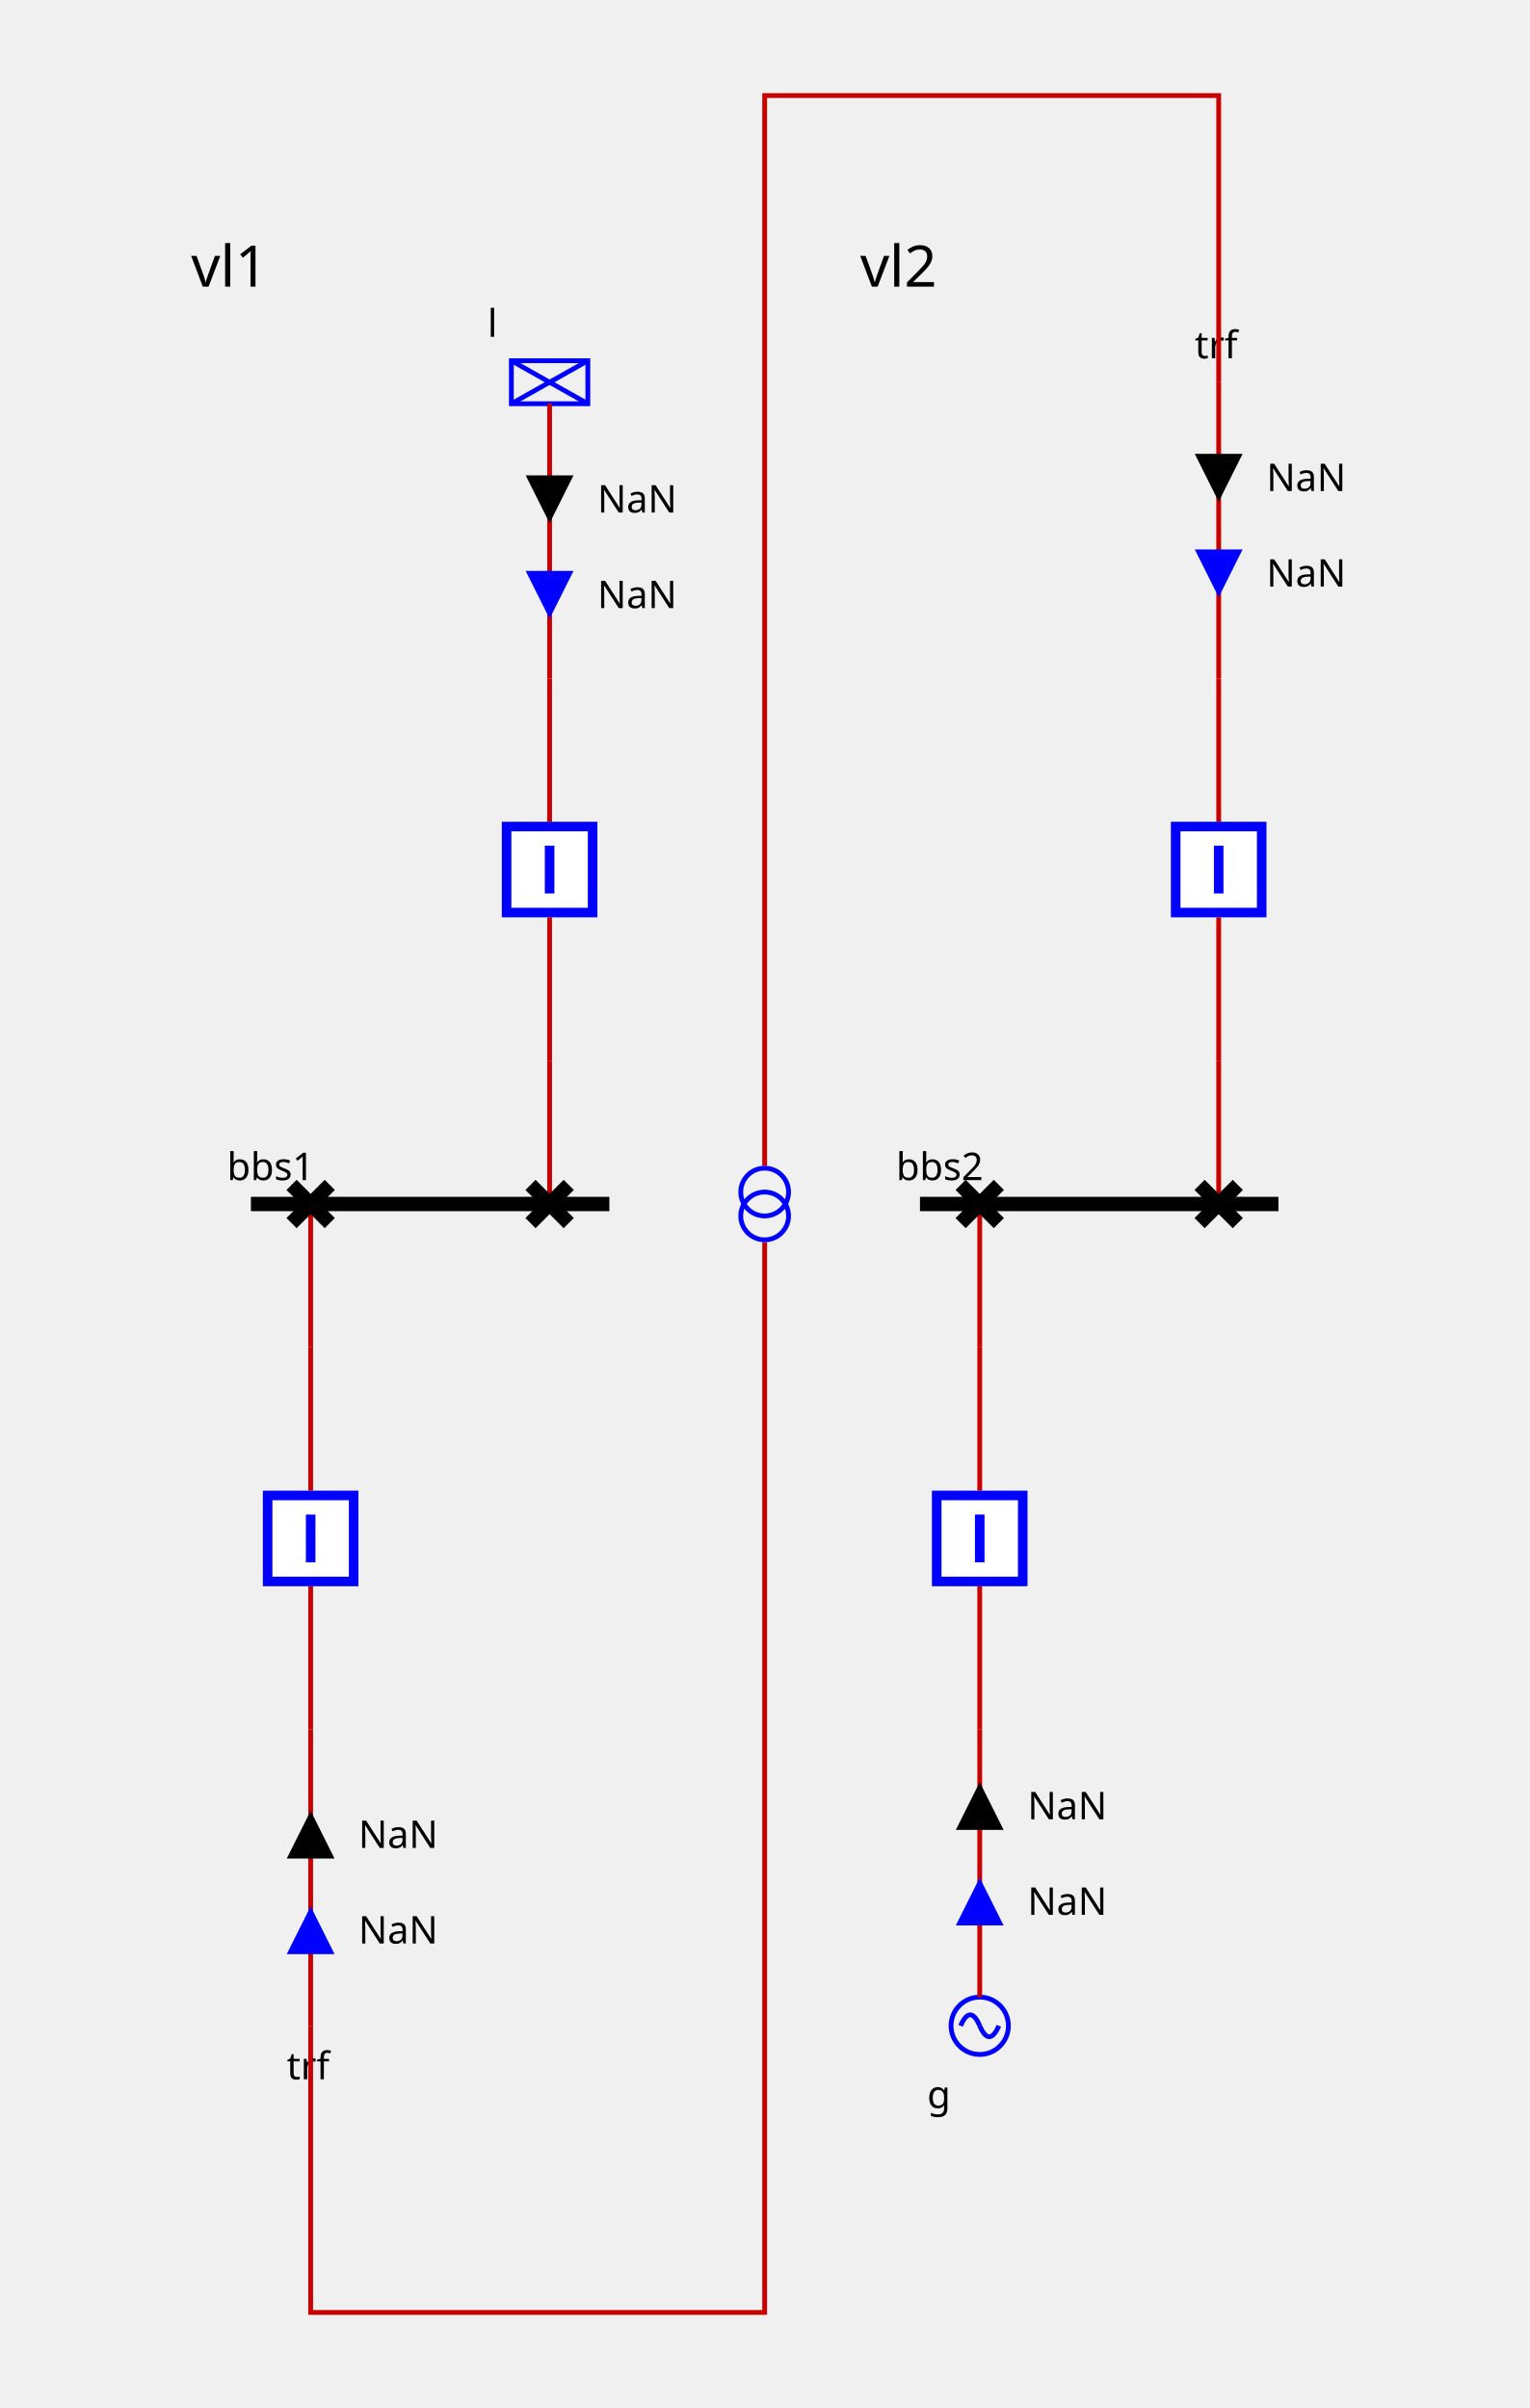
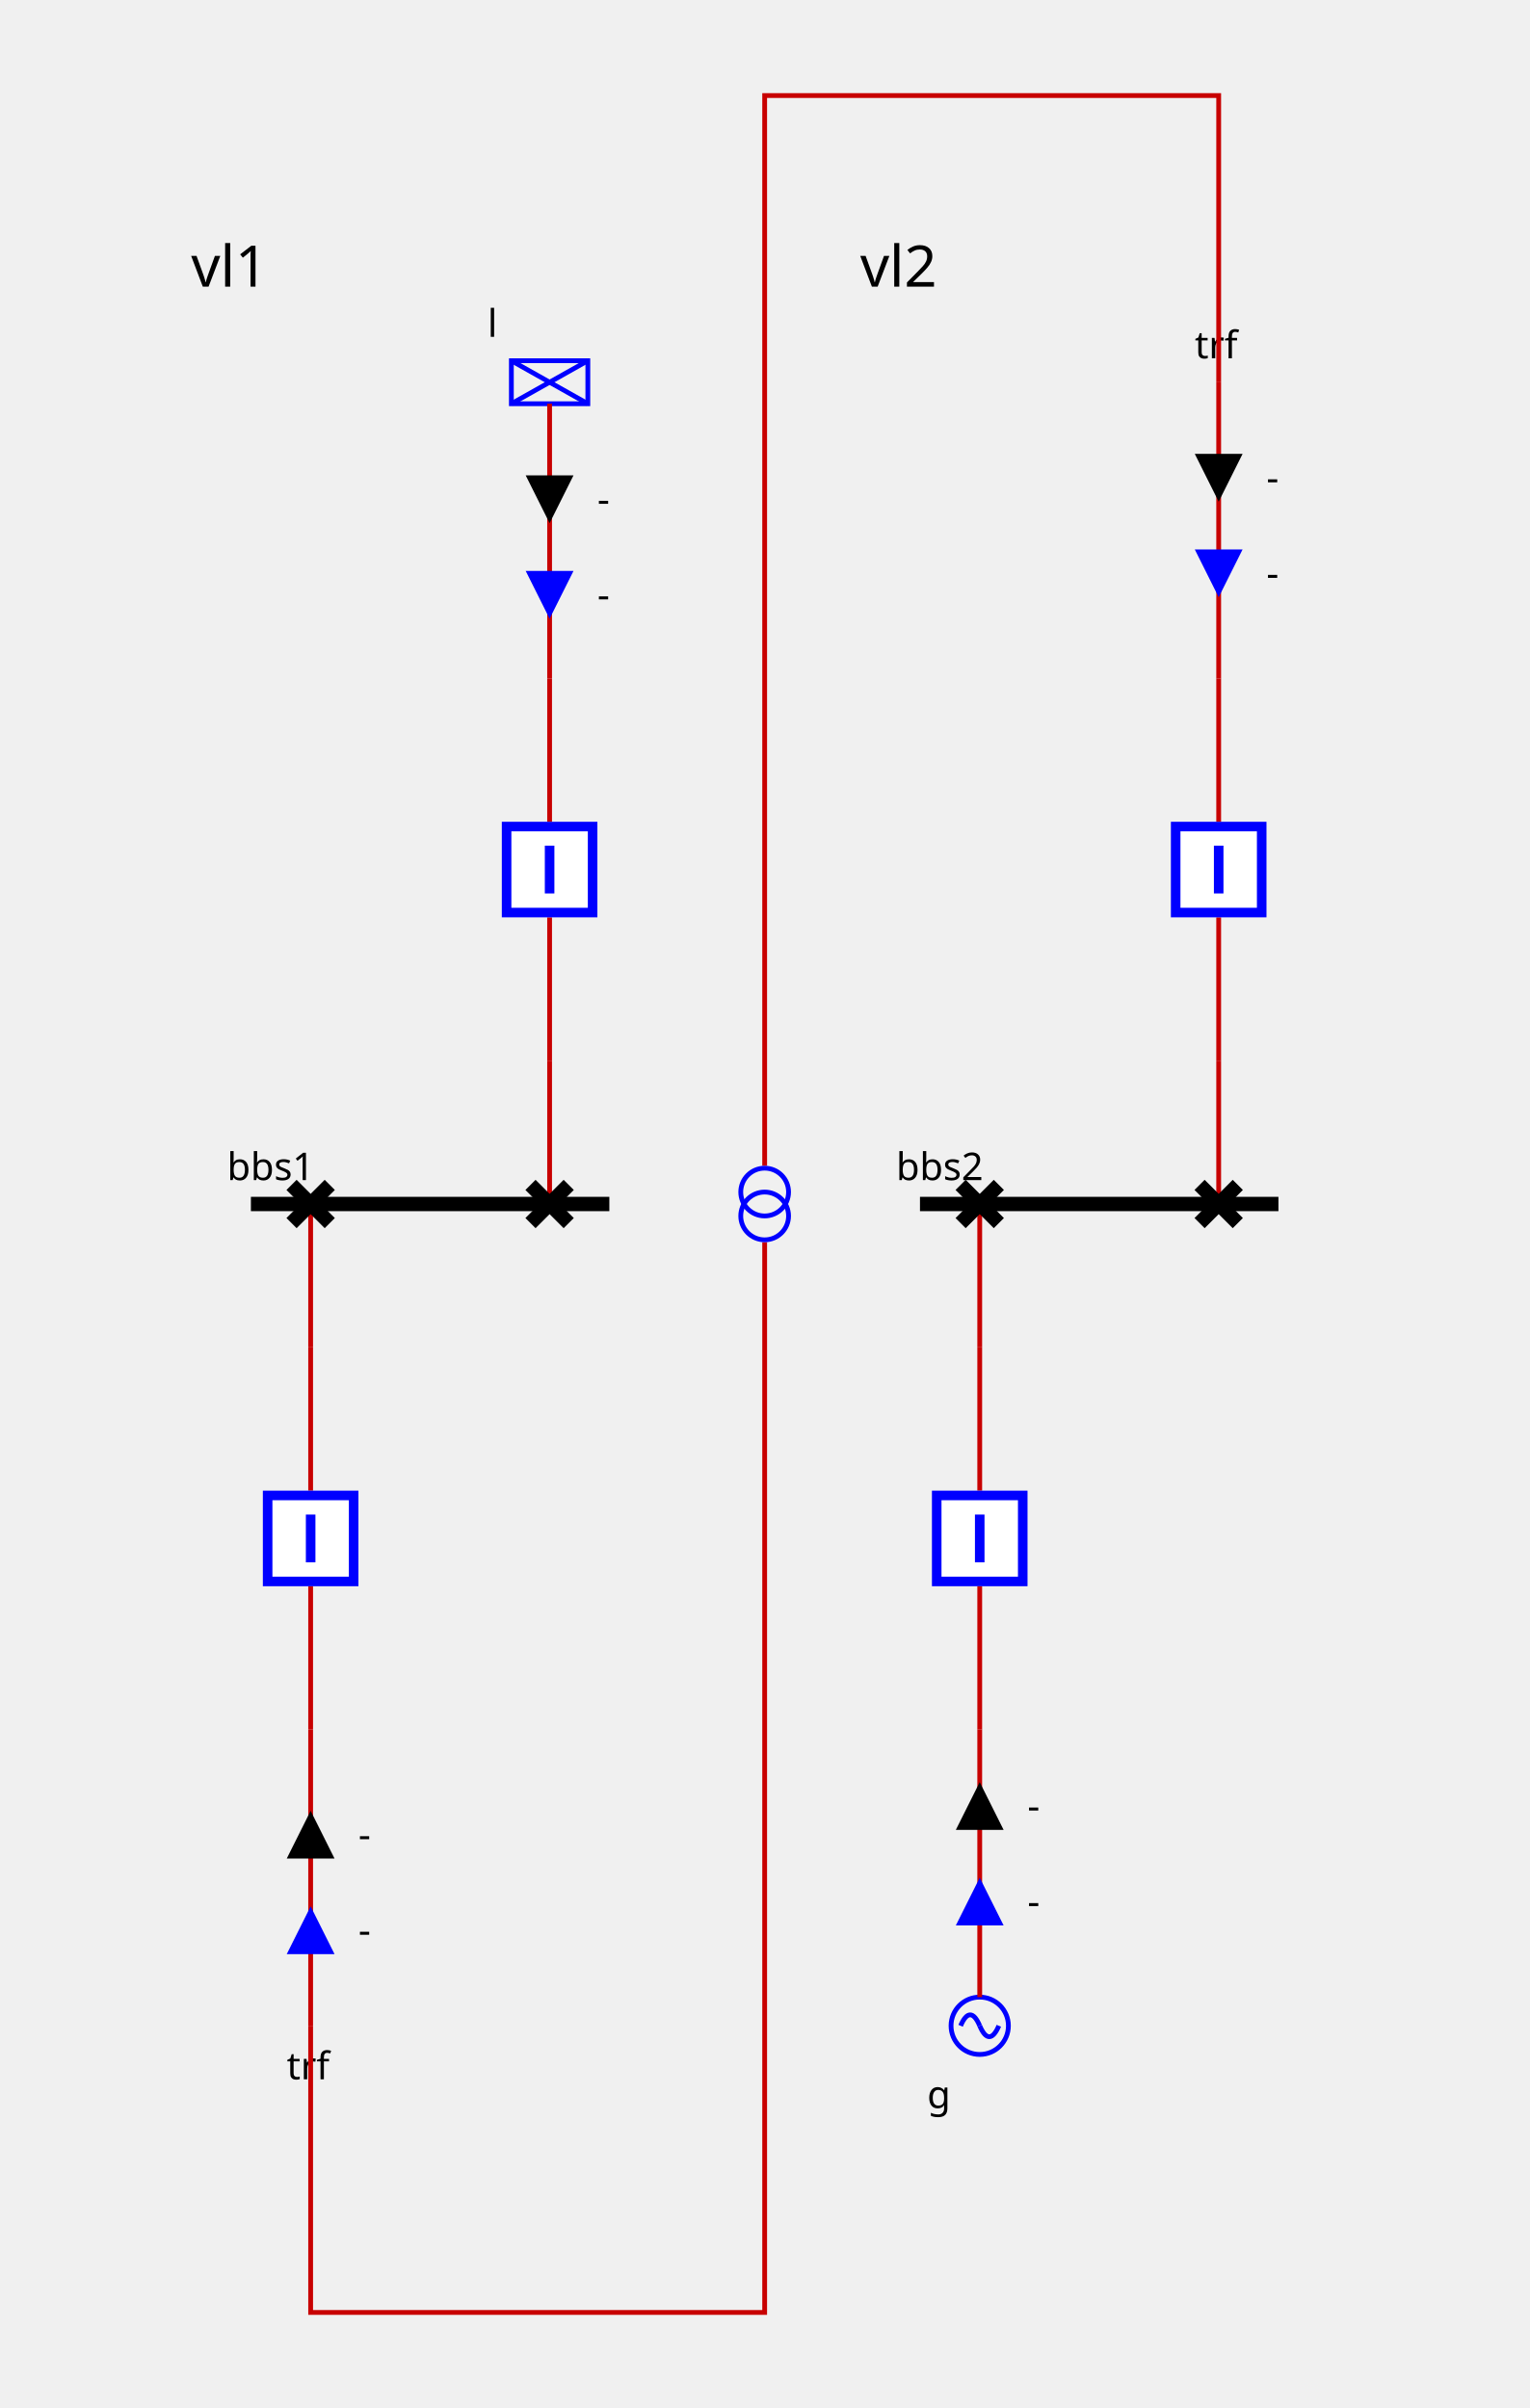
<svg xmlns="http://www.w3.org/2000/svg" viewBox="0 0 320.0 504.0">
  <style>
/* ----------------------------------------------------------------------- */
/* File: tautologies.css ------------------------------------------------- */
.sld-out .sld-arrow-in {visibility: hidden}
.sld-in .sld-arrow-out {visibility: hidden}
.sld-closed .sld-sw-open {visibility: hidden}
.sld-open .sld-sw-closed {visibility: hidden}
.sld-hidden-node {visibility: hidden}
.sld-top-feeder .sld-label {dominant-baseline: auto}
.sld-bottom-feeder .sld-label {dominant-baseline: hanging}
.sld-arrow-p .sld-label {dominant-baseline: middle}
.sld-arrow-q .sld-label {dominant-baseline: middle}
/* ----------------------------------------------------------------------- */
/* File: topologicalBaseVoltages.css ------------------------------------- */
.sld-disconnected {--sld-vl-color: #808080}
.sld-vl300to500-0 {--sld-vl-color: #FF0000}
.sld-vl300to500-1 {--sld-vl-color: #7F6C00}
.sld-vl300to500-2 {--sld-vl-color: #F6B2FF}
.sld-vl300to500-3 {--sld-vl-color: #996700}
.sld-vl300to500-4 {--sld-vl-color: #FF85EB}
.sld-vl300to500-5 {--sld-vl-color: #B25B00}
.sld-vl300to500-6 {--sld-vl-color: #FF59B5}
.sld-vl300to500-7 {--sld-vl-color: #CC4400}
.sld-vl300to500-8 {--sld-vl-color: #FF2C67}
.sld-vl300to500-9 {--sld-vl-color: #E52600}
.sld-vl180to300-0 {--sld-vl-color: #218B21}
.sld-vl180to300-1 {--sld-vl-color: #0D4940}
.sld-vl180to300-2 {--sld-vl-color: #DFDAB9}
.sld-vl180to300-3 {--sld-vl-color: #105640}
.sld-vl180to300-4 {--sld-vl-color: #C2CB92}
.sld-vl180to300-5 {--sld-vl-color: #14643C}
.sld-vl180to300-6 {--sld-vl-color: #95B66B}
.sld-vl180to300-7 {--sld-vl-color: #187036}
.sld-vl180to300-8 {--sld-vl-color: #5FA046}
.sld-vl180to300-9 {--sld-vl-color: #1C7E2D}
.sld-vl120to180-0 {--sld-vl-color: #00AFAE}
.sld-vl120to180-1 {--sld-vl-color: #000D58}
.sld-vl120to180-2 {--sld-vl-color: #B8E7B2}
.sld-vl120to180-3 {--sld-vl-color: #002169}
.sld-vl120to180-4 {--sld-vl-color: #85D993}
.sld-vl120to180-5 {--sld-vl-color: #003C7B}
.sld-vl120to180-6 {--sld-vl-color: #59CB8B}
.sld-vl120to180-7 {--sld-vl-color: #005C8C}
.sld-vl120to180-8 {--sld-vl-color: #2CBD94}
.sld-vl120to180-9 {--sld-vl-color: #00839E}
.sld-vl70to120-0 {--sld-vl-color: #CC5500}
.sld-vl70to120-1 {--sld-vl-color: #4A6600}
.sld-vl70to120-2 {--sld-vl-color: #EFB2DD}
.sld-vl70to120-3 {--sld-vl-color: #6E7A00}
.sld-vl70to120-4 {--sld-vl-color: #E685AE}
.sld-vl70to120-5 {--sld-vl-color: #8E8400}
.sld-vl70to120-6 {--sld-vl-color: #DD596B}
.sld-vl70to120-7 {--sld-vl-color: #A37B00}
.sld-vl70to120-8 {--sld-vl-color: #D4432C}
.sld-vl70to120-9 {--sld-vl-color: #B76B00}
.sld-vl50to70-0 {--sld-vl-color: #A020EF}
.sld-vl50to70-1 {--sld-vl-color: #7F0848}
.sld-vl50to70-2 {--sld-vl-color: #B7DBFE}
.sld-vl50to70-3 {--sld-vl-color: #960C6D}
.sld-vl50to70-4 {--sld-vl-color: #8DA6FE}
.sld-vl50to70-5 {--sld-vl-color: #AD109A}
.sld-vl50to70-6 {--sld-vl-color: #6F66FB}
.sld-vl50to70-7 {--sld-vl-color: #BC14C4}
.sld-vl50to70-8 {--sld-vl-color: #7F42F6}
.sld-vl50to70-9 {--sld-vl-color: #B11AD9}
.sld-vl30to50-0 {--sld-vl-color: #FF8290}
.sld-vl30to50-1 {--sld-vl-color: #7F6F41}
.sld-vl30to50-2 {--sld-vl-color: #F6D9FF}
.sld-vl30to50-3 {--sld-vl-color: #99784E}
.sld-vl30to50-4 {--sld-vl-color: #FFC3FB}
.sld-vl30to50-5 {--sld-vl-color: #B27D5B}
.sld-vl30to50-6 {--sld-vl-color: #FFADE3}
.sld-vl30to50-7 {--sld-vl-color: #CC7E68}
.sld-vl30to50-8 {--sld-vl-color: #FF97BF}
.sld-vl30to50-9 {--sld-vl-color: #E57B75}
.sld-vl0to30-0 {--sld-vl-color: #AAAE27}
.sld-vl0to30-1 {--sld-vl-color: #195B0F}
.sld-vl0to30-2 {--sld-vl-color: #EABABE}
.sld-vl0to30-3 {--sld-vl-color: #2D6C13}
.sld-vl0to30-4 {--sld-vl-color: #DDA193}
.sld-vl0to30-5 {--sld-vl-color: #477D17}
.sld-vl0to30-6 {--sld-vl-color: #CE9A6E}
.sld-vl0to30-7 {--sld-vl-color: #648D1C}
.sld-vl0to30-8 {--sld-vl-color: #BEA04A}
.sld-vl0to30-9 {--sld-vl-color: #869D22}
/* ----------------------------------------------------------------------- */
/* File : highlightLineStates.css ---------------------------------------- */
.sld-feeder-disconnected {stroke: black}
.sld-feeder-connected-disconnected {stroke-dasharray: 3,3}
.sld-feeder-disconnected-connected {stroke: black; stroke-dasharray: 3,3}
/* ----------------------------------------------------------------------- */
/* File : components.css ------------------------------------------------- */
/* Stroke black */
.sld-disconnector {stroke-width: 3; stroke: black; fill: none}
/* Stroke blue */
.sld-breaker {stroke-width: 2; stroke: blue; fill:white}
/* Stroke --sld-vl-color with fallback black */
.sld-bus-connection {stroke: var(--sld-vl-color, black); stroke-width: 4; fill: none}
.sld-busbar-section {stroke: var(--sld-vl-color, black); stroke-width: 3; fill: none}
/* Stroke --sld-vl-color with fallback red */
.sld-wire {stroke: var(--sld-vl-color, #c80000); fill: none}
/* Stroke --sld-vl-color with fallback blue */
.sld-load-break-switch {stroke: var(--sld-vl-color, blue); fill: none}
.sld-load {stroke: var(--sld-vl-color, blue); fill: none}
.sld-generator {stroke: var(--sld-vl-color, blue); fill: none}
.sld-two-wt {stroke: var(--sld-vl-color, blue); fill: none}
.sld-three-wt {stroke: var(--sld-vl-color, blue); fill: none}
.sld-winding {stroke: var(--sld-vl-color, blue); fill: none}
.sld-capacitor {stroke: var(--sld-vl-color, blue); fill: none}
.sld-inductor {stroke: var(--sld-vl-color, blue); fill: none}
.sld-pst {stroke: var(--sld-vl-color, blue); fill: none}
.sld-pst-arrow {stroke: black; fill: none}
.sld-svc {stroke: var(--sld-vl-color, blue); fill: none}
.sld-vsc {stroke: var(--sld-vl-color, blue); font-size: 7.43px; fill: none}
/* Stroke none &amp; fill: --sld-vl-color */
.sld-node-infos {stroke: none; fill: var(--sld-vl-color, black)}
/* Stroke none &amp; fill: black */
.sld-label {stroke: none; fill: black; font: 8px "Verdana"}
.sld-graph-label {stroke: none; fill: black; font: 12px "Verdana"}
.sld-node {stroke: none; fill: black}
.sld-flash {stroke: none; fill: black}
.sld-lock {stroke: none; fill: black}
/* Specific */
.sld-grid {stroke: #003700; stroke-dasharray: 1,10}
.sld-arrow-p {fill:black}
.sld-arrow-q {fill:blue}
.sld-frame {fill: var(--sld-background-color, transparent)}
/* Stroke maroon for fictitious switch */
.sld-breaker.sld-fictitious {stroke: maroon}
.sld-disconnector.sld-fictitious {stroke: maroon}
.sld-load-break-switch.sld-fictitious {stroke: maroon}
.sld-busbar-section.sld-fictitious {stroke: var(--sld-vl-color, #c80000); stroke-width: 1}

</style>
  <rect class="sld-frame" height="100%" width="100%" />
  <g>
    <g id="LABEL_VL_vl1">
      <text class="sld-graph-label" x="40.0" y="60.0">vl1</text>
    </g>
    <g class="sld-busbar-section sld-vl300to500-0" id="idbbs1" transform="translate(52.5,252.0)">
      <line x1="0" x2="75.0" y1="0" y2="0" />
      <text class="sld-label" id="bbs1_NW_LABEL" x="-5.0" y="-5.0">bbs1</text>
    </g>
    <g class="cell idEXTERN_32_0" id="idEXTERN_32_0">
      <g class="sld-node sld-hidden-node sld-fictitious sld-vl300to500-0" id="idINTERNAL_95_vl1_95_d1" transform="translate(111.0,218.0)">
        <circle cx="4" cy="4" r="4" />
      </g>
      <g class="sld-node sld-hidden-node sld-fictitious sld-vl300to500-0" id="idINTERNAL_95_vl1_95_l" transform="translate(111.0,138.0)">
        <circle cx="4" cy="4" r="4" />
      </g>
      <g class="sld-load sld-top-feeder sld-vl300to500-0" id="idl" transform="translate(107.0,75.5)">
        <rect height="9" width="16" />
        <line x1="0" x2="16" y1="0" y2="9" />
        <line x1="16" x2="0" y1="0" y2="9" />
        <text class="sld-label" id="l_N_LABEL" x="-5.0" y="-5.0">l</text>
      </g>
      <g class="sld-wire sld-vl300to500-0" id="_95_vl1_95_d1_95_INTERNAL_95_vl1_95_d1">
        <polyline points="115.0,252.0,115.0,222.0" />
      </g>
      <g class="sld-wire sld-vl300to500-0" id="_95_vl1_95_b1_95_INTERNAL_95_vl1_95_d1">
        <polyline points="115.0,192.0,115.0,222.0" />
      </g>
      <g class="sld-wire sld-vl300to500-0" id="_95_vl1_95_b1_95_INTERNAL_95_vl1_95_l">
        <polyline points="115.0,172.0,115.0,142.0" />
      </g>
      <g class="sld-wire sld-vl300to500-0" id="_95_vl1_95_INTERNAL_95_vl1_95_l_95_l">
        <polyline points="115.0,142.0,115.0,84.5" />
      </g>
      <g class="sld-arrow-p sld-in" id="idl_ARROW_ACTIVE" transform="translate(110.0,99.5)">
        <polygon class="sld-arrow-in" points="0,0 10,0 5,10" />
        <polygon class="sld-arrow-out" points="5,0 10,10 0,10" />
-         <text class="sld-label" x="15.0" y="5.0">NaN</text>
+         <text class="sld-label" x="15.0" y="5.0">-</text>
      </g>
      <g class="sld-arrow-q sld-in" id="idl_ARROW_REACTIVE" transform="translate(110.0,119.5)">
        <polygon class="sld-arrow-in" points="0,0 10,0 5,10" />
        <polygon class="sld-arrow-out" points="5,0 10,10 0,10" />
-         <text class="sld-label" x="15.0" y="5.0">NaN</text>
+         <text class="sld-label" x="15.0" y="5.0">-</text>
      </g>
      <g class="sld-disconnector sld-closed sld-vl300to500-0" id="idd1" transform="translate(111.0,248.0)">
        <path class="sld-sw-closed" d="M0,0 8,8 M8,0 0,8" />
        <path class="sld-sw-open" d="M8,0 0,8" />
      </g>
      <g class="sld-breaker sld-closed sld-vl300to500-0" id="idb1" transform="translate(105.0,172.0)">
        <path class="sld-sw-closed" d="M1,1 V19 H19 V1z M10,5 V15" />
        <path class="sld-sw-open" d="M1,1 V19 H19 V1z M5,10 H15" />
      </g>
    </g>
    <g class="cell idEXTERN_32_1" id="idEXTERN_32_1">
      <g class="sld-node sld-hidden-node sld-fictitious sld-vl300to500-0" id="idINTERNAL_95_vl1_95_d2" transform="translate(61.0,278.0)">
        <circle cx="4" cy="4" r="4" />
      </g>
      <g class="sld-node sld-hidden-node sld-fictitious sld-vl300to500-0" id="idINTERNAL_95_vl1_95_trf_95_ONE" transform="translate(61.0,358.0)">
        <circle cx="4" cy="4" r="4" />
      </g>
      <g class="sld-bottom-feeder sld-vl300to500-0" id="idtrf_95_ONE" transform="translate(65.0,424.0)">
        <text class="sld-label" id="trf_ONE_S_LABEL" x="-5.0" y="5.0">trf</text>
      </g>
      <g class="sld-wire sld-vl300to500-0" id="_95_vl1_95_d2_95_INTERNAL_95_vl1_95_d2">
        <polyline points="65.0,252.0,65.0,282.0" />
      </g>
      <g class="sld-wire sld-vl300to500-0" id="_95_vl1_95_b2_95_INTERNAL_95_vl1_95_d2">
        <polyline points="65.0,312.0,65.0,282.0" />
      </g>
      <g class="sld-wire sld-vl300to500-0" id="_95_vl1_95_b2_95_INTERNAL_95_vl1_95_trf_95_ONE">
        <polyline points="65.0,332.0,65.0,362.0" />
      </g>
      <g class="sld-wire sld-vl300to500-0" id="_95_vl1_95_INTERNAL_95_vl1_95_trf_95_ONE_95_trf_95_ONE">
        <polyline points="65.0,362.0,65.0,424.0" />
      </g>
      <g class="sld-arrow-q sld-in" id="idtrf_95_ONE_ARROW_REACTIVE" transform="translate(60.0,399.0)">
        <polygon class="sld-arrow-in" points="0,0 10,0 5,10" transform="rotate(180.0,5.0,5.0)" />
        <polygon class="sld-arrow-out" points="5,0 10,10 0,10" transform="rotate(180.0,5.0,5.0)" />
-         <text class="sld-label" x="15.0" y="5.0">NaN</text>
+         <text class="sld-label" x="15.0" y="5.0">-</text>
      </g>
      <g class="sld-arrow-p sld-in" id="idtrf_95_ONE_ARROW_ACTIVE" transform="translate(60.0,379.0)">
        <polygon class="sld-arrow-in" points="0,0 10,0 5,10" transform="rotate(180.0,5.0,5.0)" />
        <polygon class="sld-arrow-out" points="5,0 10,10 0,10" transform="rotate(180.0,5.0,5.0)" />
-         <text class="sld-label" x="15.0" y="5.0">NaN</text>
+         <text class="sld-label" x="15.0" y="5.0">-</text>
      </g>
      <g class="sld-disconnector sld-closed sld-vl300to500-0" id="idd2" transform="translate(61.0,248.0)">
        <path class="sld-sw-closed" d="M0,0 8,8 M8,0 0,8" />
        <path class="sld-sw-open" d="M8,0 0,8" />
      </g>
      <g class="sld-breaker sld-closed sld-vl300to500-0" id="idb2" transform="translate(55.0,312.0)">
        <path class="sld-sw-closed" d="M1,1 V19 H19 V1z M10,5 V15" />
        <path class="sld-sw-open" d="M1,1 V19 H19 V1z M5,10 H15" />
      </g>
    </g>
    <g id="LABEL_VL_vl2">
      <text class="sld-graph-label" x="180.0" y="60.0">vl2</text>
    </g>
    <g class="sld-busbar-section sld-vl180to300-0" id="idbbs2" transform="translate(192.5,252.0)">
      <line x1="0" x2="75.0" y1="0" y2="0" />
      <text class="sld-label" id="bbs2_NW_LABEL" x="-5.0" y="-5.0">bbs2</text>
    </g>
    <g class="cell idEXTERN_32_0" id="idEXTERN_32_0">
      <g class="sld-node sld-hidden-node sld-fictitious sld-vl180to300-0" id="idINTERNAL_95_vl2_95_d3" transform="translate(201.0,278.0)">
        <circle cx="4" cy="4" r="4" />
      </g>
      <g class="sld-node sld-hidden-node sld-fictitious sld-vl180to300-0" id="idINTERNAL_95_vl2_95_g" transform="translate(201.0,358.0)">
        <circle cx="4" cy="4" r="4" />
      </g>
      <g class="sld-generator sld-bottom-feeder sld-vl180to300-0" id="idg" transform="translate(199.0,418.0)">
        <circle cx="6" cy="6" r="6" />
        <path d="M6,6 A 6 40 0 0 0 2,6" />
        <path d="M6,6 A 6 40 0 0 0 10,6" />
        <text class="sld-label" id="g_S_LABEL" x="-5.0" y="17.0">g</text>
      </g>
      <g class="sld-wire sld-vl180to300-0" id="_95_vl2_95_d3_95_INTERNAL_95_vl2_95_d3">
        <polyline points="205.0,252.0,205.0,282.0" />
      </g>
      <g class="sld-wire sld-vl180to300-0" id="_95_vl2_95_b3_95_INTERNAL_95_vl2_95_d3">
        <polyline points="205.0,312.0,205.0,282.0" />
      </g>
      <g class="sld-wire sld-vl180to300-0" id="_95_vl2_95_b3_95_INTERNAL_95_vl2_95_g">
        <polyline points="205.0,332.0,205.0,362.0" />
      </g>
      <g class="sld-wire sld-vl180to300-0" id="_95_vl2_95_INTERNAL_95_vl2_95_g_95_g">
        <polyline points="205.0,362.0,205.0,418.0" />
      </g>
      <g class="sld-arrow-q sld-in" id="idg_ARROW_REACTIVE" transform="translate(200.0,393.0)">
        <polygon class="sld-arrow-in" points="0,0 10,0 5,10" transform="rotate(180.0,5.0,5.0)" />
        <polygon class="sld-arrow-out" points="5,0 10,10 0,10" transform="rotate(180.0,5.0,5.0)" />
-         <text class="sld-label" x="15.0" y="5.0">NaN</text>
+         <text class="sld-label" x="15.0" y="5.0">-</text>
      </g>
      <g class="sld-arrow-p sld-in" id="idg_ARROW_ACTIVE" transform="translate(200.0,373.0)">
        <polygon class="sld-arrow-in" points="0,0 10,0 5,10" transform="rotate(180.0,5.0,5.0)" />
        <polygon class="sld-arrow-out" points="5,0 10,10 0,10" transform="rotate(180.0,5.0,5.0)" />
-         <text class="sld-label" x="15.0" y="5.0">NaN</text>
+         <text class="sld-label" x="15.0" y="5.0">-</text>
      </g>
      <g class="sld-disconnector sld-closed sld-vl180to300-0" id="idd3" transform="translate(201.0,248.0)">
        <path class="sld-sw-closed" d="M0,0 8,8 M8,0 0,8" />
        <path class="sld-sw-open" d="M8,0 0,8" />
      </g>
      <g class="sld-breaker sld-closed sld-vl180to300-0" id="idb3" transform="translate(195.0,312.0)">
        <path class="sld-sw-closed" d="M1,1 V19 H19 V1z M10,5 V15" />
        <path class="sld-sw-open" d="M1,1 V19 H19 V1z M5,10 H15" />
      </g>
    </g>
    <g class="cell idEXTERN_32_1" id="idEXTERN_32_1">
      <g class="sld-node sld-hidden-node sld-fictitious sld-vl180to300-0" id="idINTERNAL_95_vl2_95_d4" transform="translate(251.0,218.0)">
        <circle cx="4" cy="4" r="4" />
      </g>
      <g class="sld-node sld-hidden-node sld-fictitious sld-vl180to300-0" id="idINTERNAL_95_vl2_95_trf_95_TWO" transform="translate(251.0,138.0)">
        <circle cx="4" cy="4" r="4" />
      </g>
      <g class="sld-top-feeder sld-vl180to300-0" id="idtrf_95_TWO" transform="translate(255.0,80.0)">
        <text class="sld-label" id="trf_TWO_N_LABEL" x="-5.0" y="-5.0">trf</text>
      </g>
      <g class="sld-wire sld-vl180to300-0" id="_95_vl2_95_d4_95_INTERNAL_95_vl2_95_d4">
        <polyline points="255.0,252.0,255.0,222.0" />
      </g>
      <g class="sld-wire sld-vl180to300-0" id="_95_vl2_95_b4_95_INTERNAL_95_vl2_95_d4">
        <polyline points="255.0,192.0,255.0,222.0" />
      </g>
      <g class="sld-wire sld-vl180to300-0" id="_95_vl2_95_b4_95_INTERNAL_95_vl2_95_trf_95_TWO">
        <polyline points="255.0,172.0,255.0,142.0" />
      </g>
      <g class="sld-wire sld-vl180to300-0" id="_95_vl2_95_INTERNAL_95_vl2_95_trf_95_TWO_95_trf_95_TWO">
        <polyline points="255.0,142.0,255.0,80.0" />
      </g>
      <g class="sld-arrow-p sld-in" id="idtrf_95_TWO_ARROW_ACTIVE" transform="translate(250.0,95.0)">
        <polygon class="sld-arrow-in" points="0,0 10,0 5,10" />
        <polygon class="sld-arrow-out" points="5,0 10,10 0,10" />
-         <text class="sld-label" x="15.0" y="5.0">NaN</text>
+         <text class="sld-label" x="15.0" y="5.0">-</text>
      </g>
      <g class="sld-arrow-q sld-in" id="idtrf_95_TWO_ARROW_REACTIVE" transform="translate(250.0,115.0)">
        <polygon class="sld-arrow-in" points="0,0 10,0 5,10" />
        <polygon class="sld-arrow-out" points="5,0 10,10 0,10" />
-         <text class="sld-label" x="15.0" y="5.0">NaN</text>
+         <text class="sld-label" x="15.0" y="5.0">-</text>
      </g>
      <g class="sld-disconnector sld-closed sld-vl180to300-0" id="idd4" transform="translate(251.0,248.0)">
        <path class="sld-sw-closed" d="M0,0 8,8 M8,0 0,8" />
        <path class="sld-sw-open" d="M8,0 0,8" />
      </g>
      <g class="sld-breaker sld-closed sld-vl180to300-0" id="idb4" transform="translate(245.0,172.0)">
        <path class="sld-sw-closed" d="M1,1 V19 H19 V1z M10,5 V15" />
        <path class="sld-sw-open" d="M1,1 V19 H19 V1z M5,10 H15" />
      </g>
    </g>
    <g class="sld-wire sld-vl300to500-0" id="idEDGE_95_trf_95_ONE">
      <polyline points="65.0,424.0,65.0,484.0,160.0,484.0,160.0,260.0" />
    </g>
    <g class="sld-wire sld-vl180to300-0" id="idEDGE_95_trf_95_TWO">
      <polyline points="255.0,80.0,255.0,20.0,160.0,20.0,160.0,244.0" />
    </g>
    <g class="sld-two-wt sld-fictitious" id="idtrf" transform="translate(155.0,244.5)">
      <circle class="sld-vl300to500-0 sld-winding" cx="5" cy="10" r="5" />
      <circle class="sld-vl180to300-0 sld-winding" cx="5" cy="5" r="5" />
    </g>
  </g>
</svg>
